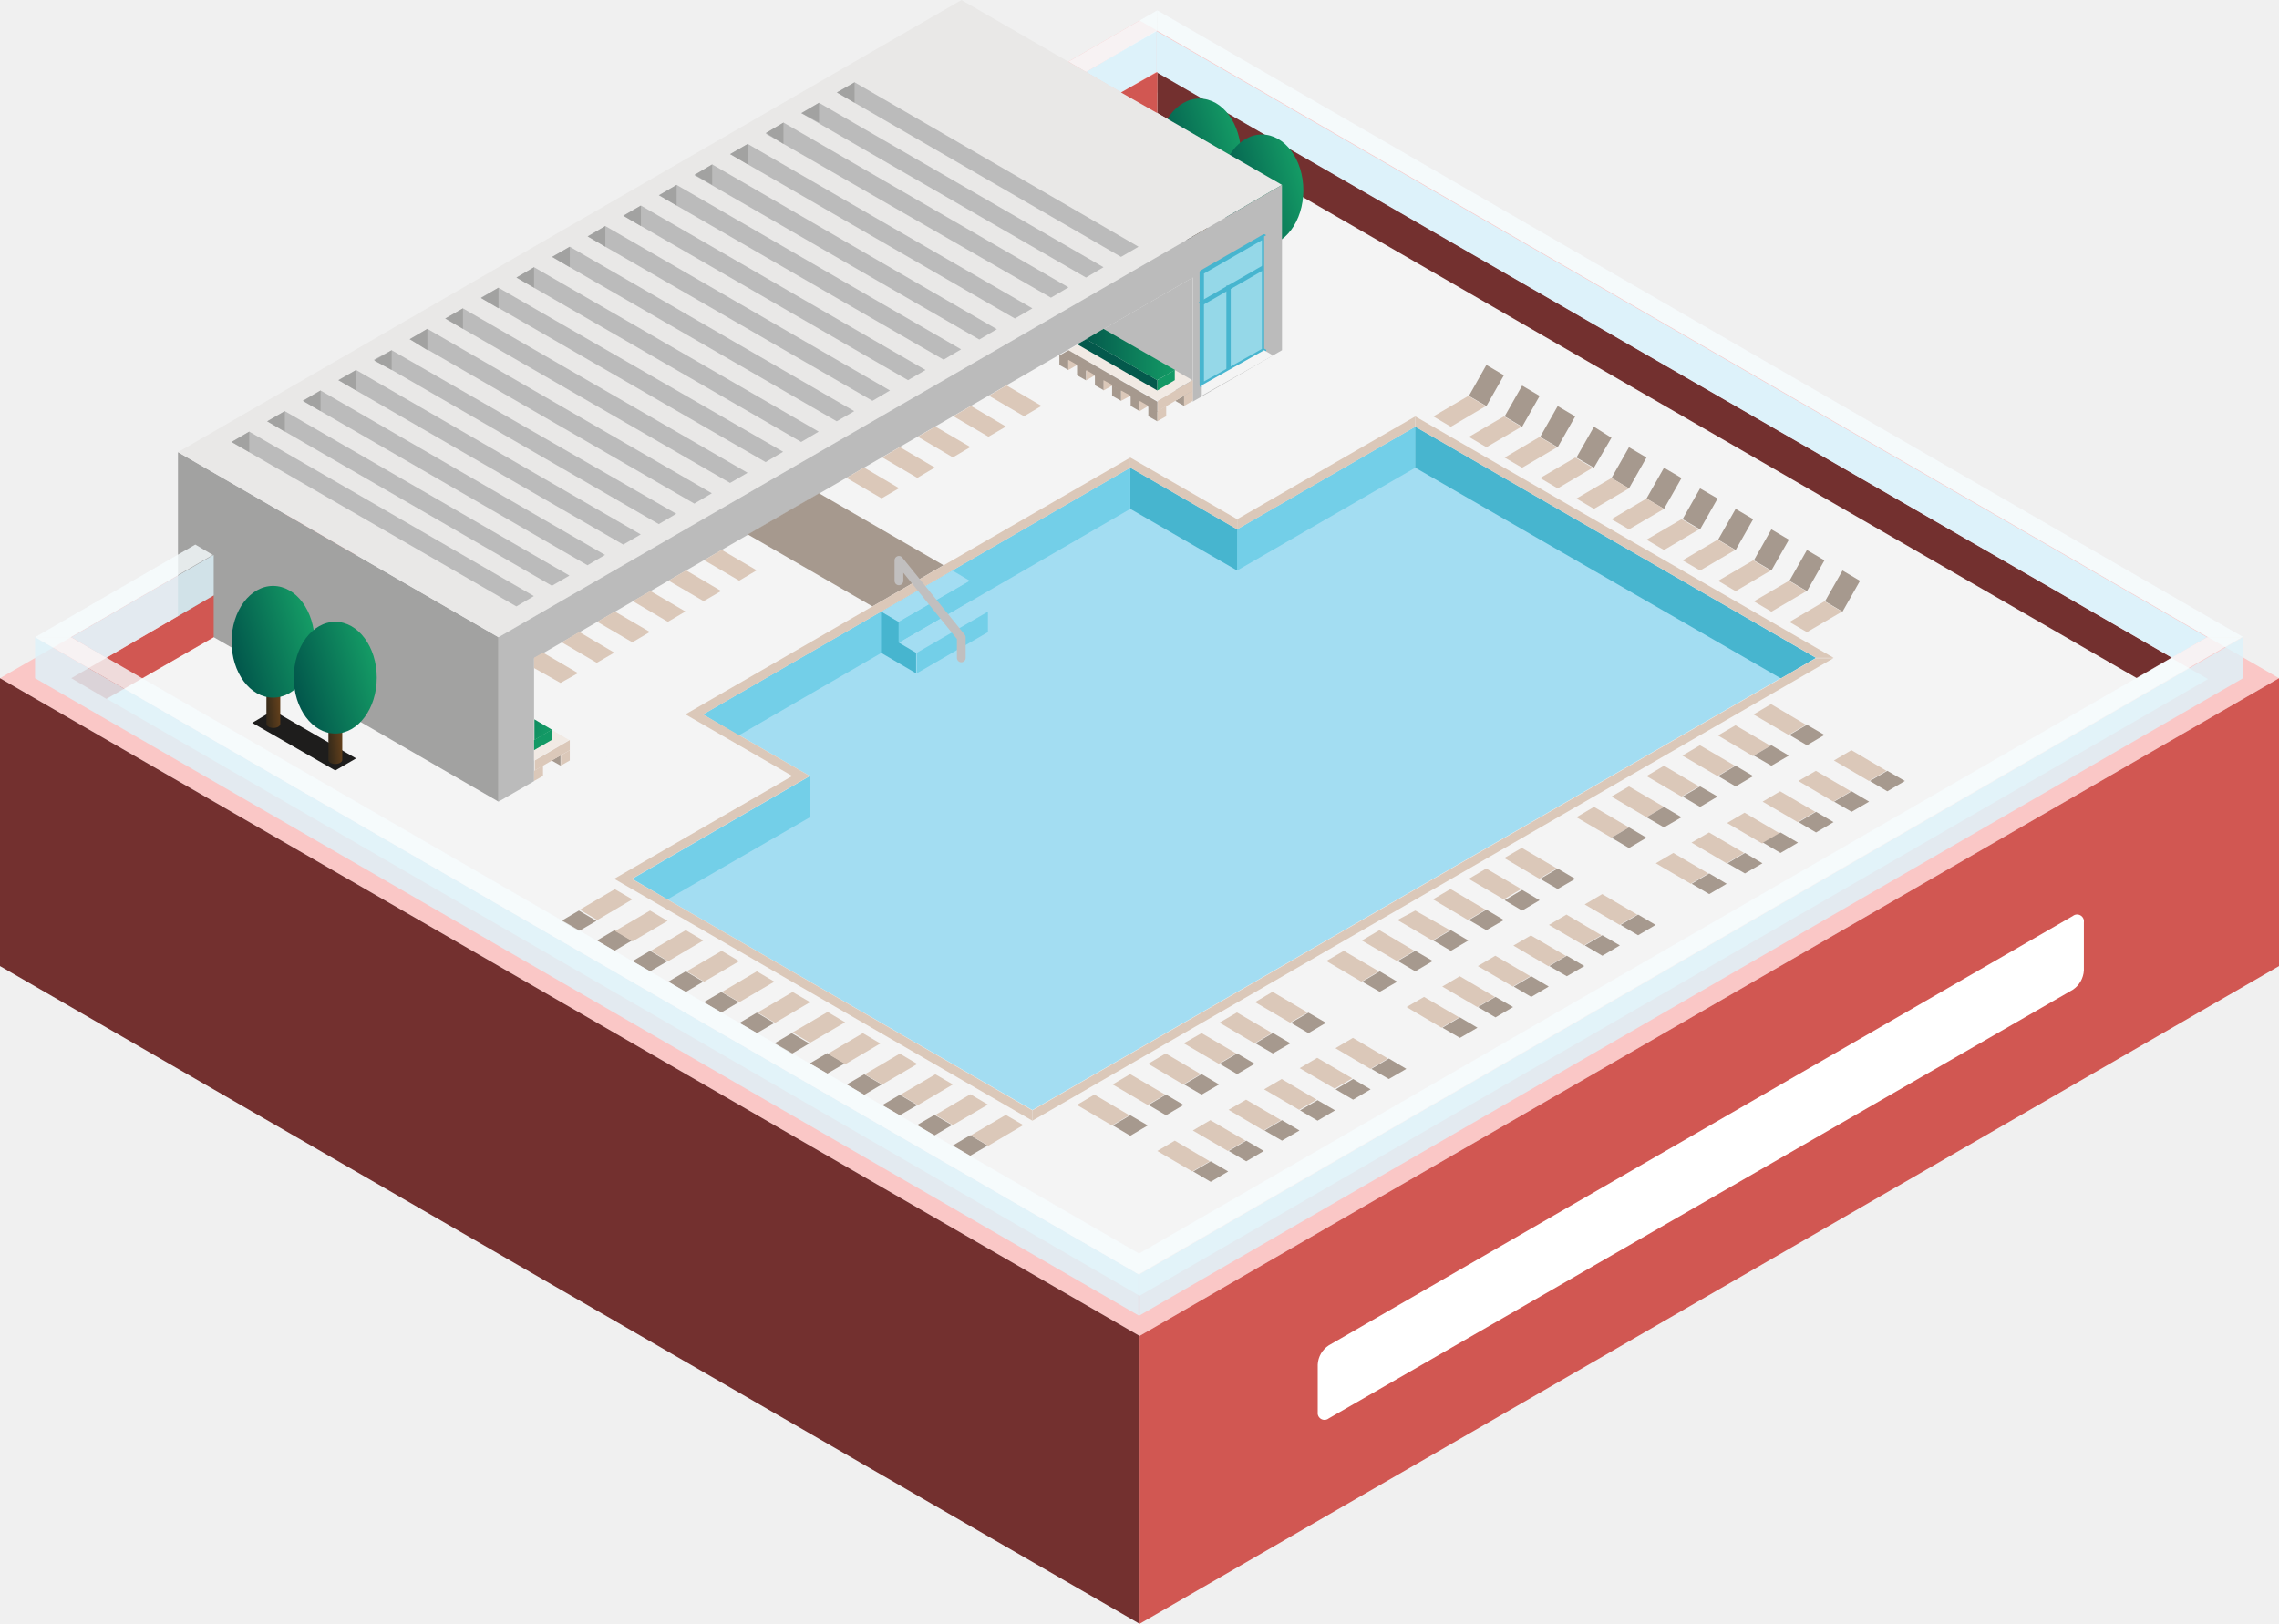
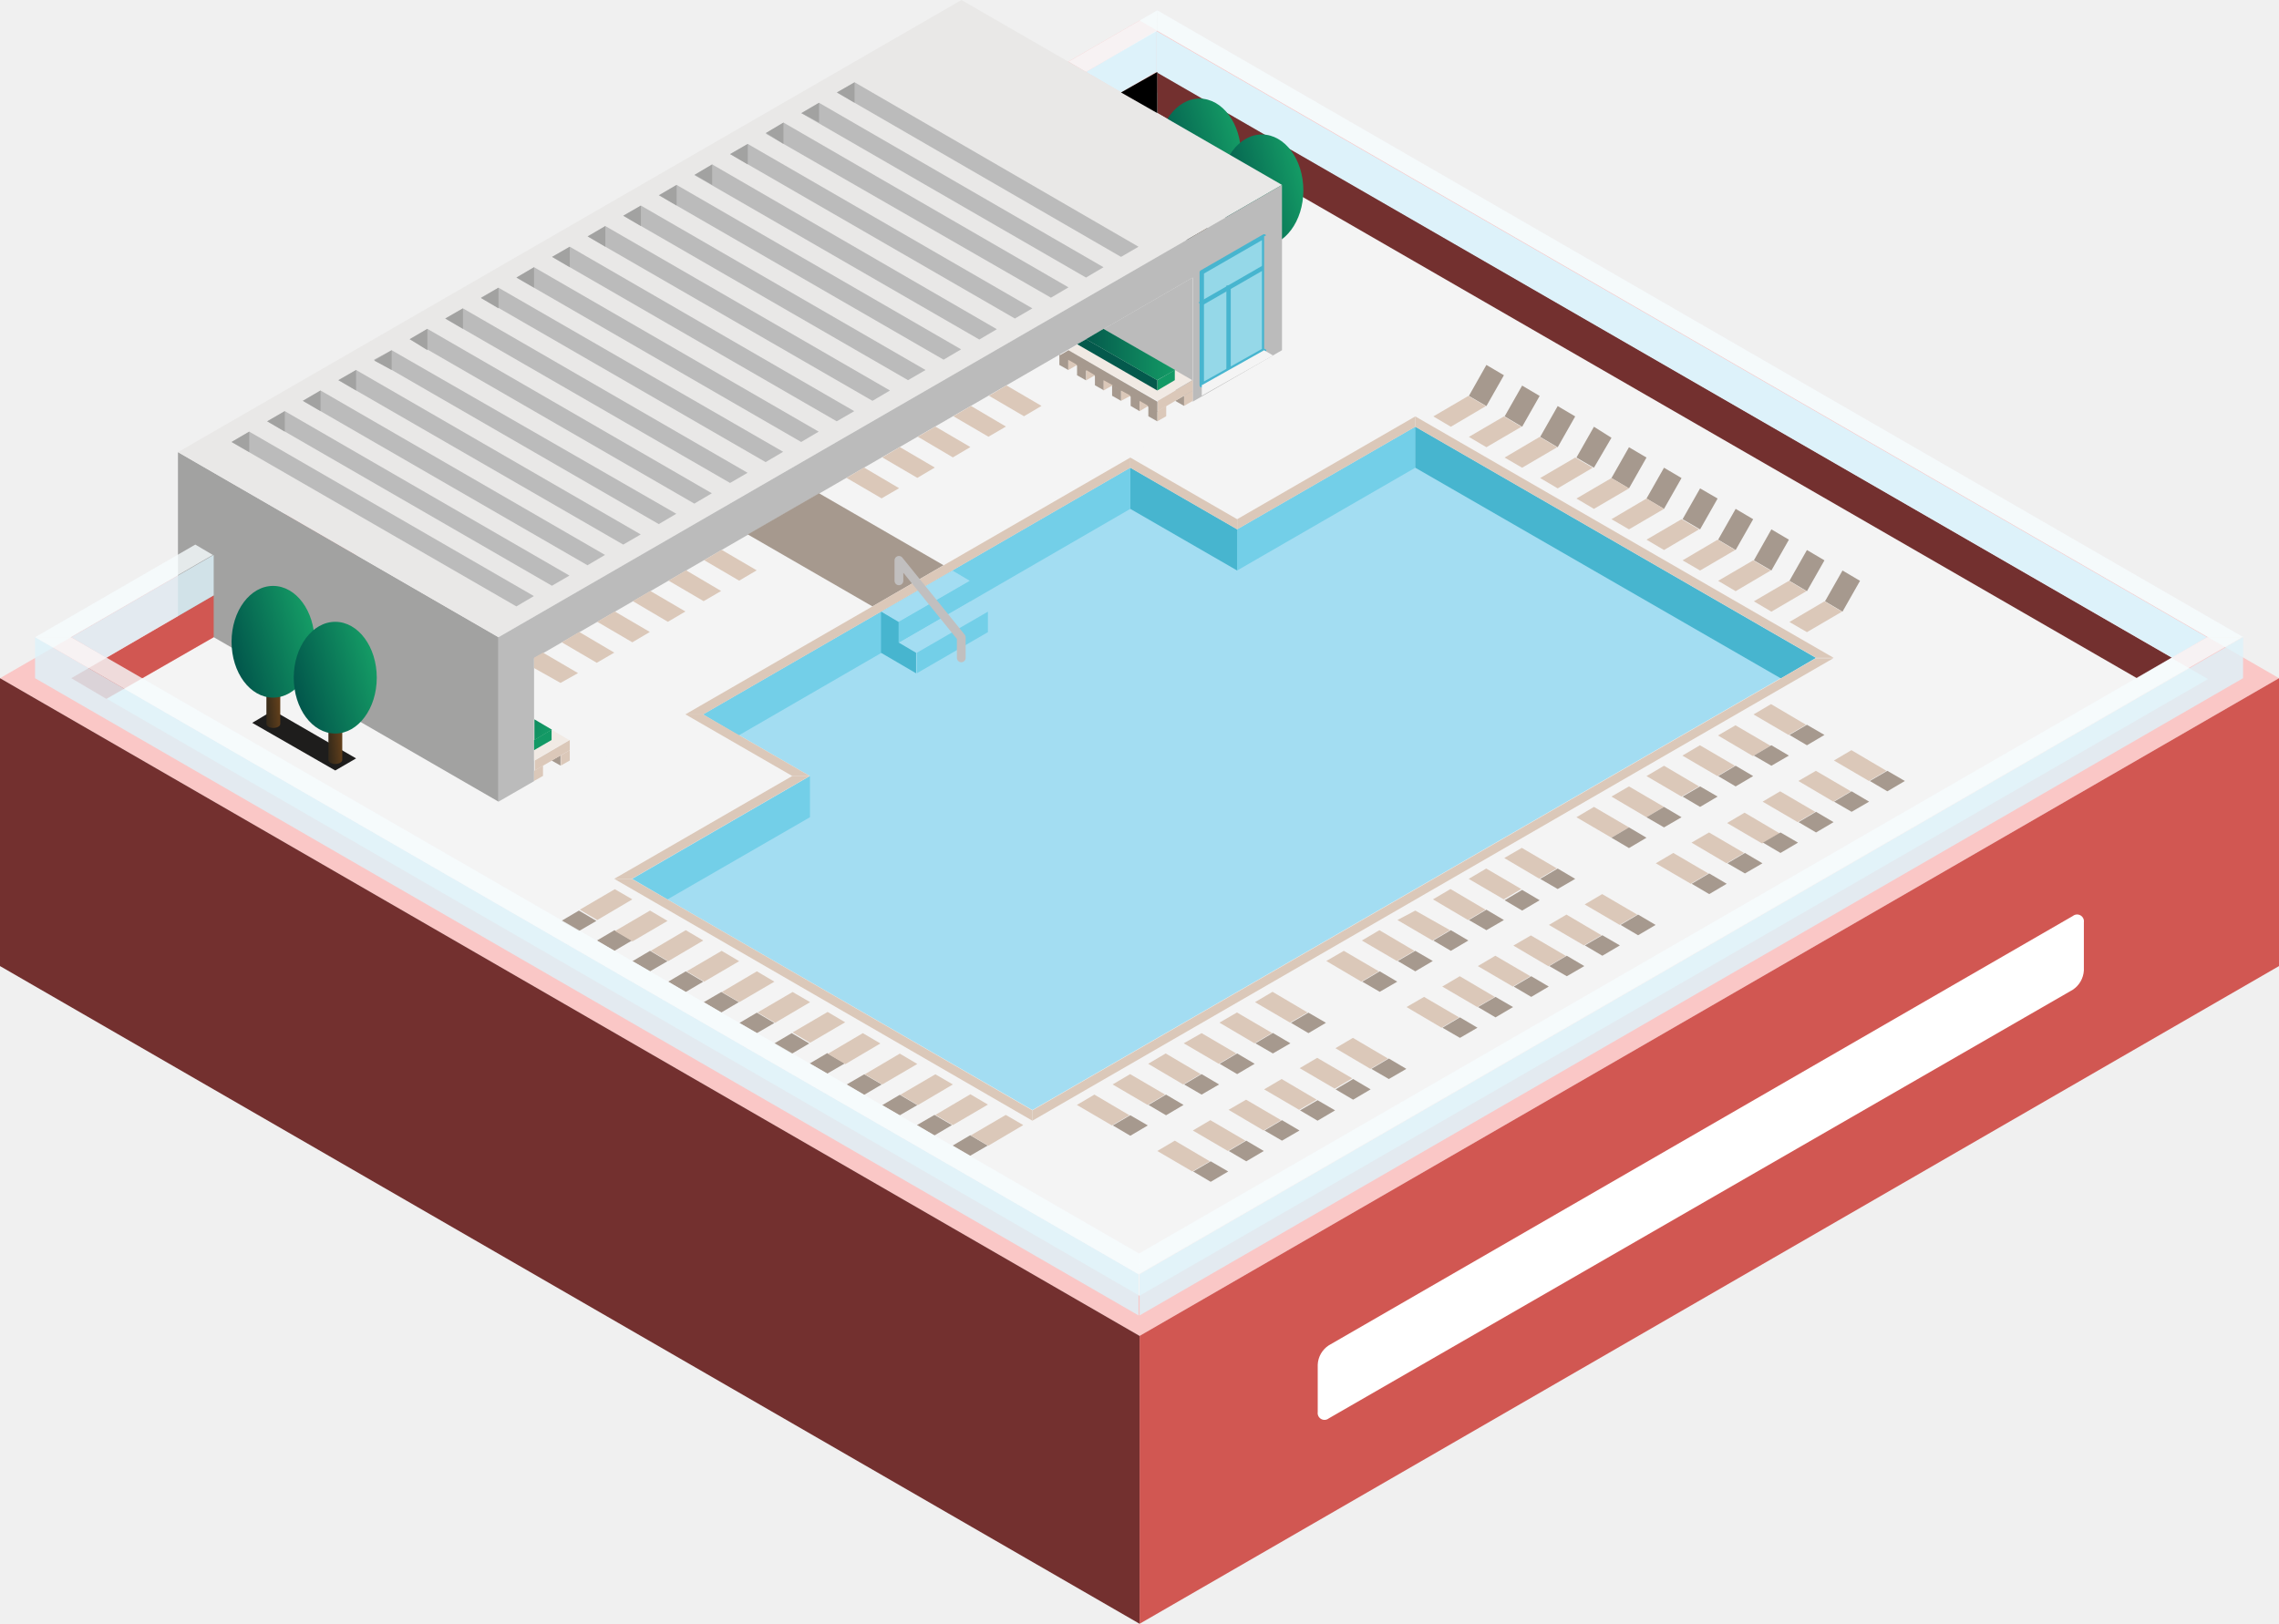
<svg xmlns="http://www.w3.org/2000/svg" xmlns:xlink="http://www.w3.org/1999/xlink" id="Layer_1" data-name="Layer 1" viewBox="0 0 130.11 92.73">
  <defs>
    <style>
      .top-light {
        fill: #fac7c6;
      }

      .cls-1 {
        fill: #f4f4f4;
      }

-       .cls-2 {
+       .exterior-L-prim {
        fill: #73302f;
      }

      .cls-3 {
        fill: #ddf2fa;
      }

      .cls-4 {
        opacity: 0.8;
      }

      .cls-5 {
        fill: #f6fcfe;
      }

-       .cls-6 {
+       .exterior-R-prim {
        fill: #d15752;
      }

      .cls-7 {
        fill: #1e1d1c;
      }

      .cls-8 {
        fill: url(#linear-gradient);
      }

      .cls-9 {
        fill: url(#linear-gradient-2);
      }

      .cls-10 {
        fill: url(#linear-gradient-3);
      }

      .cls-11 {
        fill: url(#linear-gradient-4);
      }

      .cls-12 {
        fill: #fff;
      }

      .cls-13 {
        fill: #a2a2a1;
      }

      .cls-14 {
        fill: #e9e8e7;
      }

      .cls-15 {
        fill: #bbb;
      }

      .cls-16 {
        fill: #a6998e;
      }

      .cls-17 {
        fill: #dbc8b9;
      }

      .cls-18 {
        fill: url(#linear-gradient-5);
      }

      .cls-19 {
        fill: url(#linear-gradient-6);
      }

      .cls-20 {
        fill: url(#linear-gradient-7);
      }

      .cls-21 {
        fill: url(#linear-gradient-8);
      }

      .cls-22 {
        fill: #a3ddf2;
      }

      .cls-23 {
        fill: #73cfe8;
      }

      .cls-24 {
        fill: #47b5cf;
      }

      .cls-25, .cls-32 {
        fill: none;
      }

      .cls-25 {
        stroke: #c1bfbf;
        stroke-width: 0.5px;
      }

      .cls-25, .cls-31 {
        stroke-linecap: round;
        stroke-linejoin: round;
      }

      .cls-26 {
        fill: #f1eae4;
      }

      .cls-27 {
        fill: #139965;
      }

      .cls-28 {
        fill: #04594c;
      }

      .cls-29 {
        fill: url(#linear-gradient-9);
      }

      .cls-30 {
        fill: url(#linear-gradient-10);
      }

      .cls-31 {
        fill: #95d8e8;
      }

      .cls-31, .cls-32 {
        stroke: #47b5cf;
        stroke-width: 0.25px;
      }

      .cls-32 {
        stroke-linecap: square;
        stroke-miterlimit: 3;
      }
    </style>
    <linearGradient id="linear-gradient" x1="-3697.39" y1="-2755.981" x2="-3696.42" y2="-2756.2" gradientTransform="translate(2989.022 5662.639) scale(0.79 2.05)" gradientUnits="userSpaceOnUse">
      <stop offset="0" stop-color="#34291a" />
      <stop offset="1" stop-color="#613f1b" />
    </linearGradient>
    <linearGradient id="linear-gradient-2" x1="-2741.417" y1="-2210.029" x2="-2740.487" y2="-2210.41" gradientTransform="translate(13060.63 14132.101) scale(4.74 6.39)" gradientUnits="userSpaceOnUse">
      <stop offset="0" stop-color="#02584c" />
      <stop offset="1" stop-color="#159d66" />
    </linearGradient>
    <linearGradient id="linear-gradient-3" x1="-3697.39" y1="-2755.98" x2="-3696.42" y2="-2756.2" gradientTransform="translate(2992.582 5664.689) scale(0.79 2.05)" xlink:href="#linear-gradient" />
    <linearGradient id="linear-gradient-4" x1="-2741.417" y1="-2210.03" x2="-2740.487" y2="-2210.41" gradientTransform="translate(13064.18 14134.16) scale(4.74 6.39)" xlink:href="#linear-gradient-2" />
    <linearGradient id="linear-gradient-5" x1="-3697.389" y1="-2755.976" x2="-3696.419" y2="-2756.195" gradientTransform="translate(2936.132 5690.469) scale(0.79 2.05)" xlink:href="#linear-gradient" />
    <linearGradient id="linear-gradient-6" x1="-2741.418" y1="-2210.033" x2="-2740.489" y2="-2210.403" gradientTransform="translate(13007.73 14159.931) scale(4.74 6.39)" xlink:href="#linear-gradient-2" />
    <linearGradient id="linear-gradient-7" x1="-3697.39" y1="-2755.98" x2="-3696.42" y2="-2756.2" gradientTransform="translate(2939.692 5692.52) scale(0.79 2.05)" xlink:href="#linear-gradient" />
    <linearGradient id="linear-gradient-8" x1="-2741.418" y1="-2210.031" x2="-2740.488" y2="-2210.411" gradientTransform="translate(13011.29 14161.991) scale(4.74 6.39)" xlink:href="#linear-gradient-2" />
    <linearGradient id="linear-gradient-9" x1="-2728.66" y1="-2514.684" x2="-2727.66" y2="-2514.684" gradientTransform="translate(13923.618 7388.268) scale(5.08 2.93)" gradientUnits="userSpaceOnUse">
      <stop offset="0" stop-color="#04594c" />
      <stop offset="0.98" stop-color="#139965" />
    </linearGradient>
    <linearGradient id="linear-gradient-10" x1="-3441.67" y1="-3362.032" x2="-3438.11" y2="-3360.222" gradientTransform="translate(3538 3973.49) scale(1.02 1.17)" xlink:href="#linear-gradient-9" />
  </defs>
  <g id="Group">
    <path id="top-T2" class="top-light" d="M0,38.73,65.06,76.29l65.05-37.56L65.06,1.17Z" />
    <path id="Path" class="cls-1" d="M65.06,74l61-35.22L67.09,4.7,6.1,39.91Z" />
-     <path id="Path-2" class="cls-2" d="M122,38.73,66.07,6.46V4.11L124,37.56Z" />
+     <path id="Path-2" class="exterior-L-prim" d="M122,38.73,66.07,6.46V4.11L124,37.56Z" />
    <path id="Path-3" class="cls-3" d="M124,37.56l2-1.17L66,1.76V4.11Z" />
    <g class="cls-4">
      <path id="Path-4" class="cls-5" d="M128.08,36.39,66.07.59V1.76l60,34.63Z" />
    </g>
    <path id="Path-5" class="cls-3" d="M64,5.28l2-1.17V1.76L62,4.11Z" />
    <g class="cls-4">
      <path id="Path-6" class="cls-5" d="M66.07.59,61,3.52l1,.59,4.06-2.35Z" />
    </g>
-     <path id="Path-7" class="cls-6" d="M69.12,5.87V8.22L67.09,7Z" />
-     <path id="body-R2" class="cls-6" d="M130.11,55.17V38.73L65.06,76.29V92.73Z" />
-     <path id="body-L2" class="cls-2" d="M0,55.17V38.73L65.06,76.29V92.73Z" />
+     <path id="Path-7" class="exterior-R-prim" d="M69.12,5.87V8.22L67.09,7Z" />
+     <path id="body-R2" class="exterior-R-prim" d="M130.11,55.17V38.73L65.06,76.29V92.73Z" />
+     <path id="body-L2" class="exterior-L-prim" d="M0,55.17V38.73L65.06,76.29V92.73Z" />
    <g id="Group-2">
      <path id="Path-8" class="cls-7" d="M67.29,13.45,72,16.19l1.18-.69-4.74-2.74Z" />
      <g id="Group-3">
        <g id="Group-4">
          <path id="Compound_Shape" data-name="Compound Shape" class="cls-8" d="M68.87,13.51h0c0,.13-.17.23-.39.23s-.4-.1-.4-.23h0V11.69h.79Z" />
          <ellipse id="Ellipse" class="cls-9" cx="68.48" cy="8.82" rx="2.37" ry="3.19" />
        </g>
        <g id="Group-5">
          <path id="Compound_Shape-2" data-name="Compound Shape-2" class="cls-10" d="M72.43,15.57h0c0,.12-.18.23-.39.23s-.4-.11-.4-.23h0V13.74h.79Z" />
          <ellipse id="Ellipse-2" class="cls-11" cx="72.04" cy="10.87" rx="2.37" ry="3.19" />
        </g>
      </g>
    </g>
    <path id="Path-9" class="cls-12" d="M75.86,76.83l42.48-24.52a.39.39,0,0,1,.63.36v2.75a1.42,1.42,0,0,1-.63,1.1L75.86,81a.39.39,0,0,1-.63-.36V77.93A1.39,1.39,0,0,1,75.86,76.83Z" />
    <path id="Path-10" class="cls-13" d="M10.16,35.21l18.3,10.57V36.39L10.16,25.82Z" />
    <path id="Path-11" class="cls-14" d="M54.89,0l18.3,10.56L28.46,36.39,10.16,25.82Z" />
    <path id="Path-12" class="cls-15" d="M28.46,45.78,73.19,20V10.56L28.46,36.39Z" />
    <path id="Path-13" class="cls-1" d="M68.1,23.89,30.49,45.6v-8L68.1,15.85Z" />
    <path id="Path-14" class="cls-15" d="M62,19.37l6.09-3.52v7Z" />
-     <path id="Path-15" class="cls-6" d="M12.2,36.39V34L4.07,38.73l2,1.18Z" />
+     <path id="Path-15" class="exterior-R-prim" d="M12.2,36.39V34L4.07,38.73l2,1.18Z" />
    <g id="Group-6">
      <g id="Group-7">
        <path id="Path-16" class="cls-16" d="M35.08,54.3l-1-.59,1-.59,1,.59Z" />
        <path id="Path-17" class="cls-17" d="M37.11,52l-2,1.17,1,.59,2-1.17Z" />
      </g>
      <g id="Group-8">
        <path id="Path-18" class="cls-16" d="M47.23,61.31l-1-.58,1-.59,1,.59Z" />
        <path id="Path-19" class="cls-17" d="M49.26,59l-2,1.18,1,.59,2-1.18Z" />
      </g>
      <g id="Group-9">
        <path id="Path-20" class="cls-16" d="M55.39,66l-1-.58,1-.59,1,.59Z" />
        <path id="Path-21" class="cls-17" d="M57.42,63.67l-2,1.17,1,.59,2-1.18Z" />
      </g>
      <g id="Group-10">
        <path id="Path-22" class="cls-16" d="M41.18,57.82l-1-.59,1-.58,1,.58Z" />
        <path id="Path-23" class="cls-17" d="M43.21,55.47l-2,1.18,1,.58,2-1.17Z" />
      </g>
      <g id="Group-11">
        <path id="Path-24" class="cls-16" d="M49.34,62.52l-1-.59,1-.58,1,.58Z" />
        <path id="Path-25" class="cls-17" d="M51.37,60.17l-2,1.18,1,.58,2-1.17Z" />
      </g>
      <g id="Group-12">
        <path id="Path-26" class="cls-16" d="M37.11,55.47l-1-.58,1-.59,1,.59Z" />
        <path id="Path-27" class="cls-17" d="M39.15,53.12l-2,1.18,1,.59,2-1.18Z" />
      </g>
      <g id="Group-13">
        <path id="Path-28" class="cls-16" d="M43.21,59l-1-.58,1-.59,1,.59Z" />
        <path id="Path-29" class="cls-17" d="M45.25,56.65l-2,1.17,1,.59,2-1.18Z" />
      </g>
      <g id="Group-14">
        <path id="Path-30" class="cls-16" d="M51.37,63.69l-1-.58,1-.59,1,.59Z" />
        <path id="Path-31" class="cls-17" d="M53.4,61.35l-2,1.17,1,.59,2-1.18Z" />
      </g>
      <g id="Group-15">
        <path id="Path-32" class="cls-16" d="M33.05,52l1,.59-1,.58-1-.58Z" />
        <path id="Path-33" class="cls-17" d="M36.1,51.36l-2,1.18-1-.59,2-1.17Z" />
      </g>
      <g id="Group-16">
        <path id="Path-34" class="cls-16" d="M45.2,59l1,.59-1,.59-1-.59Z" />
        <path id="Path-35" class="cls-17" d="M48.25,58.38l-2,1.17-1-.59,2-1.17Z" />
      </g>
      <g id="Group-17">
        <path id="Path-36" class="cls-16" d="M53.35,63.67l1,.58-1,.59-1-.59Z" />
        <path id="Path-37" class="cls-17" d="M56.4,63.08l-2,1.17-1-.58,2-1.18Z" />
      </g>
      <g id="Group-18">
        <path id="Path-38" class="cls-16" d="M39.15,55.47l1,.59-1,.59-1-.59Z" />
        <path id="Path-39" class="cls-17" d="M42.2,54.89l-2,1.17-1-.59,2-1.17Z" />
      </g>
    </g>
    <g id="Group-19">
      <g id="Group-20">
        <path id="Path-40" class="cls-16" d="M84.86,23.19l-1-.58,1-1.77,1,.59Z" />
        <path id="Path-41" class="cls-17" d="M82.83,24.37l2-1.18-1-.58-2,1.17Z" />
      </g>
      <g id="Group-21">
        <path id="Path-42" class="cls-16" d="M91,26.71l-1-.58,1-1.76L92,25Z" />
        <path id="Path-43" class="cls-17" d="M88.93,27.89l2-1.18-1-.58-2,1.17Z" />
      </g>
      <g id="Group-22">
        <path id="Path-44" class="cls-16" d="M97.06,30.23l-1-.58,1-1.76,1,.58Z" />
        <path id="Path-45" class="cls-17" d="M95,31.41l2-1.18-1-.58-2,1.17Z" />
      </g>
      <g id="Group-23">
        <path id="Path-46" class="cls-16" d="M86.9,24.37l-1-.59,1-1.76,1,.59Z" />
        <path id="Path-47" class="cls-17" d="M84.86,25.54l2-1.17-1-.59-2,1.17Z" />
      </g>
      <g id="Group-24">
        <path id="Path-48" class="cls-16" d="M93,27.89l-1-.59,1-1.76,1,.59Z" />
        <path id="Path-49" class="cls-17" d="M91,29.06l2-1.17-1-.59-2,1.17Z" />
      </g>
      <g id="Group-25">
        <path id="Path-50" class="cls-16" d="M99.09,31.41l-1-.59,1-1.76,1,.59Z" />
        <path id="Path-51" class="cls-17" d="M97.06,32.58l2-1.17-1-.59-2,1.18Z" />
      </g>
      <g id="Group-26">
        <path id="Path-52" class="cls-16" d="M101.13,32.58l-1-.58,1-1.77,1,.59Z" />
        <path id="Path-53" class="cls-17" d="M99.09,33.76l2-1.18-1-.58-2,1.17Z" />
      </g>
      <g id="Group-27">
        <path id="Path-54" class="cls-16" d="M103.16,33.76l-1-.59,1-1.76,1,.59Z" />
        <path id="Path-55" class="cls-17" d="M101.13,34.93l2-1.17-1-.59-2,1.17Z" />
      </g>
      <g id="Group-28">
        <path id="Path-56" class="cls-16" d="M105.19,34.93l-1-.59,1-1.76,1,.59Z" />
        <path id="Path-57" class="cls-17" d="M103.16,36.1l2-1.17-1-.59-2,1.18Z" />
      </g>
      <g id="Group-29">
        <path id="Path-58" class="cls-16" d="M88.93,25.54l-1-.59,1-1.76,1,.59Z" />
        <path id="Path-59" class="cls-17" d="M86.9,26.71l2-1.17-1-.59-2,1.18Z" />
      </g>
      <g id="Group-30">
        <path id="Path-60" class="cls-16" d="M95,29.06l-1-.59,1-1.76,1,.59Z" />
        <path id="Path-61" class="cls-17" d="M93,30.23l2-1.17-1-.59-2,1.18Z" />
      </g>
    </g>
    <g id="Group-31">
      <g id="Group-32">
        <path id="Path-62" class="cls-17" d="M61.48,63.1l2,1.17,1-.58-2-1.18Z" />
        <path id="Path-63" class="cls-16" d="M64.53,64.86l1-.59-1-.58-1,.58Z" />
      </g>
      <g id="Group-33">
        <path id="Path-64" class="cls-17" d="M67.58,59.58l2,1.17,1-.59L68.6,59Z" />
        <path id="Path-65" class="cls-16" d="M70.63,61.34l1-.59-1-.59-1,.59Z" />
      </g>
      <g id="Group-34">
        <g id="Group-35">
          <path id="Path-66" class="cls-17" d="M63.52,61.93l2,1.17,1-.59-2-1.17Z" />
          <path id="Path-67" class="cls-16" d="M66.57,63.69l1-.59-1-.59-1,.59Z" />
        </g>
      </g>
      <g id="Group-36">
        <g id="Group-37">
          <path id="Path-68" class="cls-17" d="M69.62,58.4l2,1.18,1-.59-2-1.17Z" />
          <path id="Path-69" class="cls-16" d="M72.67,60.16l1-.58-1-.59-1,.59Z" />
        </g>
      </g>
      <g id="Group-38">
        <g id="Group-39">
          <path id="Path-70" class="cls-17" d="M65.55,60.75l2,1.18,1-.59-2-1.18Z" />
          <path id="Path-71" class="cls-16" d="M68.6,62.51l1-.58-1-.59-1,.59Z" />
        </g>
      </g>
      <g id="Group-40">
        <g id="Group-41">
          <path id="Path-72" class="cls-17" d="M71.65,57.23l2,1.17,1-.58-2-1.18Z" />
          <path id="Path-73" class="cls-16" d="M74.7,59l1-.59-1-.58-1,.58Z" />
        </g>
      </g>
    </g>
    <g id="Group-42">
      <g id="Group-43">
        <path id="Path-74" class="cls-17" d="M66.07,65.73l2,1.17,1-.58-2-1.18Z" />
        <path id="Path-75" class="cls-16" d="M69.12,67.49l1-.59-1-.58-1,.58Z" />
      </g>
      <g id="Group-44">
        <path id="Path-76" class="cls-17" d="M72.17,62.21l2,1.17,1-.58-2-1.18Z" />
        <path id="Path-77" class="cls-16" d="M75.22,64l1-.59-1-.58-1,.58Z" />
      </g>
      <g id="Group-45">
        <g id="Group-46">
          <path id="Path-78" class="cls-17" d="M68.1,64.56l2,1.17,1-.59-2-1.17Z" />
          <path id="Path-79" class="cls-16" d="M71.15,66.32l1-.59-1-.59-1,.59Z" />
        </g>
      </g>
      <g id="Group-47">
        <g id="Group-48">
          <path id="Path-80" class="cls-17" d="M74.2,61l2,1.17,1-.59-2-1.17Z" />
          <path id="Path-81" class="cls-16" d="M77.25,62.8l1-.59-1-.59-1,.59Z" />
        </g>
      </g>
      <g id="Group-49">
        <g id="Group-50">
          <path id="Path-82" class="cls-17" d="M70.14,63.38l2,1.18,1-.59-2-1.17Z" />
          <path id="Path-83" class="cls-16" d="M73.19,65.14l1-.58-1-.59-1,.59Z" />
        </g>
      </g>
      <g id="Group-51">
        <g id="Group-52">
          <path id="Path-84" class="cls-17" d="M76.24,59.86l2,1.18,1-.59-2-1.18Z" />
          <path id="Path-85" class="cls-16" d="M79.29,61.62l1-.58-1-.59-1,.59Z" />
        </g>
      </g>
    </g>
    <g id="Group-53">
      <g id="Group-54">
        <path id="Path-86" class="cls-17" d="M43.2,32.57l-2-1.17-1,.59,2,1.17Z" />
      </g>
      <g id="Group-55">
        <path id="Path-87" class="cls-17" d="M37.1,36.09l-2-1.17-1,.59,2,1.17Z" />
      </g>
      <g id="Group-56">
        <g id="Group-57">
          <path id="Path-88" class="cls-17" d="M41.17,33.75l-2-1.18-1,.59,2,1.17Z" />
        </g>
      </g>
      <g id="Group-58">
        <g id="Group-59">
          <path id="Path-89" class="cls-17" d="M35.07,37.27l-2-1.18-1,.59,2,1.17Z" />
        </g>
      </g>
      <g id="Group-60">
        <g id="Group-61">
          <path id="Path-90" class="cls-17" d="M39.13,34.92l-2-1.17-1,.58,2,1.18Z" />
        </g>
      </g>
      <g id="Group-62">
        <g id="Group-63">
          <path id="Path-91" class="cls-17" d="M33,38.44l-2-1.17-.51.29v.59L32,39Z" />
        </g>
      </g>
    </g>
    <g id="Group-64">
      <g id="Group-65">
        <path id="Path-92" class="cls-17" d="M55.4,25.53l-2-1.17-1,.58,2,1.18Z" />
      </g>
      <g id="Group-66">
        <g id="Group-67">
          <path id="Path-93" class="cls-17" d="M59.46,23.18l-2-1.17-1,.59,2,1.17Z" />
        </g>
      </g>
      <g id="Group-68">
        <g id="Group-69">
          <path id="Path-94" class="cls-17" d="M53.37,26.7l-2-1.17-1,.59,2,1.17Z" />
        </g>
      </g>
      <g id="Group-70">
        <g id="Group-71">
          <path id="Path-95" class="cls-17" d="M57.43,24.36l-2-1.18-1,.59,2,1.17Z" />
        </g>
      </g>
      <g id="Group-72">
        <g id="Group-73">
          <path id="Path-96" class="cls-17" d="M51.33,27.88l-2-1.18-1,.59,2,1.17Z" />
        </g>
      </g>
    </g>
    <g id="Group-74">
      <g id="Group-75">
        <path id="Path-97" class="cls-17" d="M85.88,49l2,1.18,1-.59-2-1.17Z" />
        <path id="Path-98" class="cls-16" d="M88.93,50.77l1-.58-1-.59-1,.59Z" />
      </g>
      <g id="Group-76">
        <path id="Path-99" class="cls-17" d="M79.78,52.54l2,1.17,1-.59L80.8,52Z" />
        <path id="Path-100" class="cls-16" d="M82.83,54.3l1-.59-1-.59-1,.59Z" />
      </g>
      <g id="Group-77">
        <g id="Group-78">
          <path id="Path-101" class="cls-17" d="M75.72,54.88l2,1.18,1-.59-2-1.17Z" />
          <path id="Path-102" class="cls-16" d="M78.77,56.64l1-.58-1-.59-1,.59Z" />
        </g>
      </g>
      <g id="Group-79">
        <g id="Group-80">
          <path id="Path-103" class="cls-17" d="M81.81,51.36l2,1.18,1-.59-2-1.18Z" />
          <path id="Path-104" class="cls-16" d="M84.86,53.12l1-.58-1-.59-1,.59Z" />
        </g>
      </g>
      <g id="Group-81">
        <g id="Group-82">
          <path id="Path-105" class="cls-17" d="M77.75,53.71l2,1.17,1-.58-2-1.18Z" />
          <path id="Path-106" class="cls-16" d="M80.8,55.47l1-.59-1-.58-1,.58Z" />
        </g>
      </g>
      <g id="Group-83">
        <g id="Group-84">
          <path id="Path-107" class="cls-17" d="M83.85,50.19l2,1.17,1-.59-2-1.17Z" />
          <path id="Path-108" class="cls-16" d="M86.9,52l1-.59-1-.59-1,.59Z" />
        </g>
      </g>
    </g>
    <g id="Group-85">
      <g id="Group-86">
        <path id="Path-109" class="cls-17" d="M90.47,51.65l2,1.17,1-.59-2-1.17Z" />
        <path id="Path-110" class="cls-16" d="M93.52,53.41l1-.59-1-.59-1,.59Z" />
      </g>
      <g id="Group-87">
        <path id="Path-111" class="cls-17" d="M84.37,55.17l2,1.17,1-.59-2-1.17Z" />
        <path id="Path-112" class="cls-16" d="M87.42,56.93l1-.59-1-.59-1,.59Z" />
      </g>
      <g id="Group-88">
        <g id="Group-89">
          <path id="Path-113" class="cls-17" d="M80.3,57.51l2,1.18,1-.59-2-1.17Z" />
          <path id="Path-114" class="cls-16" d="M83.35,59.27l1-.58-1-.59-1,.59Z" />
        </g>
      </g>
      <g id="Group-90">
        <g id="Group-91">
          <path id="Path-115" class="cls-17" d="M86.4,54l2,1.18,1-.59-2-1.17Z" />
          <path id="Path-116" class="cls-16" d="M89.45,55.75l1-.58-1-.59-1,.59Z" />
        </g>
      </g>
      <g id="Group-92">
        <g id="Group-93">
          <path id="Path-117" class="cls-17" d="M82.34,56.34l2,1.17,1-.58-2-1.18Z" />
          <path id="Path-118" class="cls-16" d="M85.38,58.1l1-.59-1-.58-1,.58Z" />
        </g>
      </g>
      <g id="Group-94">
        <g id="Group-95">
          <path id="Path-119" class="cls-17" d="M88.43,52.82l2,1.17,1-.58-2-1.18Z" />
          <path id="Path-120" class="cls-16" d="M91.48,54.58l1-.59-1-.58-1,.58Z" />
        </g>
      </g>
    </g>
    <g id="Group-96">
      <g id="Group-97">
        <path id="Path-121" class="cls-17" d="M98.08,42l2,1.18,1-.59-2-1.17Z" />
        <path id="Path-122" class="cls-16" d="M101.13,43.73l1-.58-1-.59-1,.59Z" />
      </g>
      <g id="Group-98">
        <path id="Path-123" class="cls-17" d="M92,45.49l2,1.18,1-.59-2-1.17Z" />
        <path id="Path-124" class="cls-16" d="M95,47.25l1-.58-1-.59-1,.59Z" />
      </g>
      <g id="Group-99">
        <g id="Group-100">
          <path id="Path-125" class="cls-17" d="M100.11,40.8l2,1.17,1-.58-2-1.18Z" />
          <path id="Path-126" class="cls-16" d="M103.16,42.56l1-.59-1-.58-1,.58Z" />
        </g>
      </g>
      <g id="Group-101">
        <g id="Group-102">
          <path id="Path-127" class="cls-17" d="M94,44.32l2,1.17,1-.58-2-1.18Z" />
          <path id="Path-128" class="cls-16" d="M97.06,46.08l1-.59-1-.58-1,.58Z" />
        </g>
      </g>
      <g id="Group-103">
        <g id="Group-104">
          <path id="Path-129" class="cls-17" d="M90,46.67l2,1.17,1-.59-2-1.17Z" />
          <path id="Path-130" class="cls-16" d="M93,48.43l1-.59-1-.59-1,.59Z" />
        </g>
      </g>
      <g id="Group-105">
        <g id="Group-106">
          <path id="Path-131" class="cls-17" d="M96.05,43.15l2,1.17,1-.59-2-1.17Z" />
          <path id="Path-132" class="cls-16" d="M99.09,44.91l1-.59-1-.59-1,.59Z" />
        </g>
      </g>
    </g>
    <g id="Group-107">
      <g id="Group-108">
        <path id="Path-133" class="cls-17" d="M102.67,44.6l2,1.18,1-.59-2-1.17Z" />
        <path id="Path-134" class="cls-16" d="M105.71,46.36l1-.58-1-.59-1,.59Z" />
      </g>
      <g id="Group-109">
        <path id="Path-135" class="cls-17" d="M96.57,48.12l2,1.18,1-.59-2-1.17Z" />
        <path id="Path-136" class="cls-16" d="M99.62,49.88l1-.58-1-.59-1,.59Z" />
      </g>
      <g id="Group-110">
        <g id="Group-111">
          <path id="Path-137" class="cls-17" d="M104.7,43.43l2,1.17,1-.58-2-1.18Z" />
          <path id="Path-138" class="cls-16" d="M107.75,45.19l1-.59-1-.58-1,.58Z" />
        </g>
      </g>
      <g id="Group-112">
        <g id="Group-113">
          <path id="Path-139" class="cls-17" d="M98.6,47l2,1.17,1-.58-2-1.18Z" />
          <path id="Path-140" class="cls-16" d="M101.65,48.71l1-.59-1-.58-1,.58Z" />
        </g>
      </g>
      <g id="Group-114">
        <g id="Group-115">
          <path id="Path-141" class="cls-17" d="M94.53,49.3l2,1.17,1-.59-2-1.17Z" />
          <path id="Path-142" class="cls-16" d="M97.58,51.06l1-.59-1-.59-1,.59Z" />
        </g>
      </g>
      <g id="Group-116">
        <g id="Group-117">
          <path id="Path-143" class="cls-17" d="M100.63,45.78l2,1.17,1-.59-2-1.17Z" />
          <path id="Path-144" class="cls-16" d="M103.68,47.54l1-.59-1-.59-1,.59Z" />
        </g>
      </g>
    </g>
    <g class="cls-4">
      <path id="Path-145" class="cls-3" d="M65.06,75.12l63-36.39V36.39l-63,36.38Z" />
    </g>
    <g class="cls-4">
      <path id="Path-146" class="cls-5" d="M126,36.39h2L65,72.77V71.6Z" />
    </g>
    <g class="cls-4">
      <path id="Path-147" class="cls-3" d="M2,38.73V36.39L65,72.77v2.35Z" />
    </g>
    <path id="Path-148" class="cls-16" d="M49.81,34.63l-7.12-4.11,4.07-2.35,7.11,4.11Z" />
    <g class="cls-4">
      <path id="Path-149" class="cls-5" d="M65.06,71.6l-61-35.21H2L65,72.77Z" />
    </g>
    <g class="cls-4">
      <path id="Path-150" class="cls-3" d="M12.2,34V31.69l-8.13,4.7,2,1.17" />
    </g>
    <g class="cls-4">
      <path id="Path-151" class="cls-5" d="M2,36.39l9.15-5.29,1,.59-8.13,4.7Z" />
    </g>
    <g id="Group-118">
      <path id="Path-152" class="cls-7" d="M14.4,41.28,19.14,44l1.19-.69-4.74-2.74Z" />
      <g id="Group-119">
        <g id="Group-120">
          <path id="Compound_Shape-3" data-name="Compound Shape-3" class="cls-18" d="M16,41.34h0c0,.13-.18.23-.39.23s-.4-.1-.4-.23h0V39.52H16Z" />
          <ellipse id="Ellipse-3" class="cls-19" cx="15.59" cy="36.65" rx="2.37" ry="3.19" />
        </g>
        <g id="Group-121">
          <path id="Compound_Shape-4" data-name="Compound Shape-4" class="cls-20" d="M19.54,43.4h0c0,.12-.18.23-.4.23s-.39-.11-.39-.23h0V41.57h.79Z" />
          <ellipse id="Ellipse-4" class="cls-21" cx="19.14" cy="38.7" rx="2.37" ry="3.19" />
        </g>
      </g>
    </g>
    <g id="Group-122">
      <path id="Path-153" class="cls-22" d="M40.14,40.8l6.1,3.52L36.07,50.19l22.87,13.2,44.73-25.82L80.8,24.37,70.63,30.23l-6.1-3.52Z" />
      <path id="Path-154" class="cls-23" d="M80.8,24.37v2.34L70.63,32.58V30.23Z" />
      <path id="Path-155" class="cls-24" d="M64.53,26.71v2.35l6.1,3.52V30.23Z" />
      <path id="Path-156" class="cls-23" d="M42.17,42,64.53,29.06V26.71L40.14,40.8Z" />
      <path id="Path-157" class="cls-23" d="M46.24,44.32v2.35l-8.13,4.69-2-1.17Z" />
      <path id="Path-158" class="cls-24" d="M80.8,26.71V24.37l22.87,13.2-2,1.17Z" />
      <path id="Path-159" class="cls-22" d="M50.3,34.93l1,.59,4.07-2.35-1-.59Z" />
      <path id="Path-160" class="cls-22" d="M51.32,36.69l1,.59,4.06-2.35-1-.59Z" />
      <path id="Path-161" class="cls-23" d="M51.32,36.69V35.52l4.07-2.35v1.17Z" />
      <path id="Path-162" class="cls-23" d="M52.34,37.28v1.17L56.4,36.1V34.93Z" />
      <path id="Path-163" class="cls-24" d="M50.3,37.28l2,1.17V37.28l-1-.59V35.52l-1-.59Z" />
      <g id="Group-123">
        <path id="Path-164" class="cls-17" d="M58.94,64v-.59l44.73-25.82h1Z" />
        <path id="Path-165" class="cls-17" d="M36.07,50.19h-1L58.94,64v-.59Z" />
        <path id="Path-166" class="cls-17" d="M80.8,24.37v-.59l23.89,13.79h-1Z" />
        <path id="Path-167" class="cls-17" d="M35.06,50.19l10.16-5.87h1L36.07,50.19Z" />
        <path id="Path-168" class="cls-17" d="M40.14,40.8h-1l6.1,3.52h1Z" />
        <path id="Path-169" class="cls-17" d="M70.63,30.23v-.58L80.8,23.78v.59Z" />
        <path id="Path-170" class="cls-17" d="M39.12,40.8,64.53,26.13v.58L40.14,40.8Z" />
        <path id="Path-171" class="cls-17" d="M70.63,29.65l-6.1-3.52v.58l6.1,3.52Z" />
      </g>
      <path id="Path-172" class="cls-25" d="M54.88,37.57V36.4L51.32,32v1.17" />
    </g>
    <g id="Group-124">
      <path id="Path-173" class="cls-17" d="M68.1,22.89V22.3l-.5.3v.58Z" />
      <path id="Path-174" class="cls-16" d="M67.6,22.6h0v.58l-.51-.29Z" />
      <path id="Path-175" class="cls-26" d="M66.07,22.89l2-1.18L63,18.78,61,20Z" />
      <path id="Path-176" class="cls-17" d="M68.1,22.3v-.59l-2,1.18v.59Z" />
      <path id="Path-177" class="cls-16" d="M61,20l-.51.3,5.59,3.23v-.59Z" />
      <path id="Path-178" class="cls-17" d="M66.58,23.77v-.59l-.51.3v.58Z" />
      <path id="Path-179" class="cls-17" d="M64.55,22.6,64,22.3v.59Z" />
      <path id="Path-180" class="cls-17" d="M62.51,21.43l-.5-.3v.59Z" />
      <path id="Path-181" class="cls-16" d="M64.55,23.18l.51.3v-.59l-.51-.29Z" />
      <path id="Path-182" class="cls-16" d="M62.51,22l.51.29V21.7l-.51-.29Z" />
      <path id="Path-183" class="cls-16" d="M60.48,20.84l.51.29v-.58l-.51-.3Z" />
      <path id="Path-184" class="cls-17" d="M65.56,23.18l-.5.3v-.59Z" />
      <path id="Path-185" class="cls-17" d="M63.53,22l-.53.3v-.59Z" />
      <path id="Path-186" class="cls-17" d="M61.5,20.84l-.51.29v-.58Z" />
      <path id="Path-187" class="cls-16" d="M66.07,24.06l-.51-.29v-.59l.51.3Z" />
      <path id="Path-188" class="cls-16" d="M64,22.89l-.51-.29V22l.51.29Z" />
      <path id="Path-189" class="cls-16" d="M62,21.72l-.51-.29v-.59l.51.29Z" />
      <path id="Path-190" class="cls-27" d="M66.07,22.3v-.59l1-.58v.58Z" />
      <path id="Path-191" class="cls-28" d="M61.5,19.66l.51-.29,4.06,2.34v.59Z" />
      <path id="Path-192" class="cls-29" d="M67.09,21.13,63,18.78l-1,.59,4.06,2.34Z" />
    </g>
    <g id="Group-125">
      <path id="Path-193" class="cls-17" d="M32.53,43.43v-.59l-.51.3v.58Z" />
      <path id="Path-194" class="cls-16" d="M32,43.14h0v.58l-.51-.29Z" />
      <path id="Path-195" class="cls-26" d="M30.49,43.43l2-1.17-2-1.18Z" />
      <path id="Path-196" class="cls-17" d="M32.53,42.84v-.58l-2,1.17V44Z" />
      <path id="Path-197" class="cls-17" d="M31,44.31v-.59l-.51.3v.58Z" />
      <path id="Path-198" class="cls-27" d="M30.49,42.84v-.58l1-.59v.59Z" />
      <path id="Path-199" class="cls-30" d="M31.51,41.67l-1-.59v1.18h0Z" />
    </g>
    <g id="Group-126">
      <path id="Path-200" class="cls-15" d="M13.21,25.24l16.27,9.39,1-.59L14.23,24.65Z" />
      <path id="Path-201" class="cls-13" d="M14.23,25.82V24.65l-1,.59Z" />
    </g>
    <g id="Group-127">
      <path id="Path-202" class="cls-15" d="M29.48,15.85l16.26,9.39,1-.59L30.49,15.26Z" />
      <path id="Path-203" class="cls-13" d="M30.49,16.43V15.26l-1,.59Z" />
    </g>
    <g id="Group-128">
      <path id="Path-204" class="cls-15" d="M21.35,20.54l16.26,9.39,1-.59L22.36,20Z" />
      <path id="Path-205" class="cls-13" d="M22.36,21.13V20l-1,.59Z" />
    </g>
    <g id="Group-129">
      <path id="Path-206" class="cls-15" d="M37.61,11.15l16.26,9.39,1-.59L38.63,10.56Z" />
      <path id="Path-207" class="cls-13" d="M38.63,11.74V10.56l-1,.59Z" />
    </g>
    <g id="Group-130">
      <path id="Path-208" class="cls-15" d="M17.28,22.89l16.26,9.39,1-.59L18.3,22.3Z" />
      <path id="Path-209" class="cls-13" d="M18.3,23.48V22.3l-1,.59Z" />
    </g>
    <g id="Group-131">
      <path id="Path-210" class="cls-15" d="M33.54,13.5l16.27,9.39,1-.59L34.56,12.91Z" />
      <path id="Path-211" class="cls-13" d="M34.56,14.09V12.91l-1,.59Z" />
    </g>
    <g id="Group-132">
      <path id="Path-212" class="cls-15" d="M25.41,18.19l16.27,9.39,1-.58L26.43,17.61Z" />
      <path id="Path-213" class="cls-13" d="M26.43,18.78V17.61l-1,.58Z" />
    </g>
    <g id="Group-133">
      <path id="Path-214" class="cls-15" d="M41.68,8.8l16.26,9.39,1-.58L42.69,8.22Z" />
      <path id="Path-215" class="cls-13" d="M42.69,9.39V8.22l-1,.58Z" />
    </g>
    <g id="Group-134">
      <path id="Path-216" class="cls-15" d="M43.71,7.63,60,17l1-.59L44.73,7Z" />
      <path id="Path-217" class="cls-13" d="M44.73,8.22V7l-1,.59Z" />
    </g>
    <g id="Group-135">
      <path id="Path-218" class="cls-15" d="M47.77,5.28,64,14.67l1-.58L48.79,4.7Z" />
      <path id="Path-219" class="cls-13" d="M48.79,5.87V4.7l-1,.58Z" />
    </g>
    <g id="Group-136">
      <path id="Path-220" class="cls-15" d="M45.74,6.46,62,15.85l1-.59L46.76,5.87Z" />
      <path id="Path-221" class="cls-13" d="M46.76,7V5.87l-1,.59Z" />
    </g>
    <g id="Group-137">
      <path id="Path-222" class="cls-15" d="M15.25,24.06l16.26,9.39,1-.58L16.26,23.48Z" />
      <path id="Path-223" class="cls-13" d="M16.26,24.65V23.48l-1,.58Z" />
    </g>
    <g id="Group-138">
      <path id="Path-224" class="cls-15" d="M31.51,14.67l16.26,9.39,1-.58L32.53,14.09Z" />
      <path id="Path-225" class="cls-13" d="M32.53,15.26V14.09l-1,.58Z" />
    </g>
    <g id="Group-139">
      <path id="Path-226" class="cls-15" d="M23.38,19.37l16.26,9.39,1-.59L24.4,18.78Z" />
      <path id="Path-227" class="cls-13" d="M24.4,20V18.78l-1,.59Z" />
    </g>
    <g id="Group-140">
      <path id="Path-228" class="cls-15" d="M39.64,10l16.27,9.39,1-.59L40.66,9.39Z" />
      <path id="Path-229" class="cls-13" d="M40.66,10.56V9.39l-1,.59Z" />
    </g>
    <g id="Group-141">
      <path id="Path-230" class="cls-15" d="M19.31,21.71,35.58,31.1l1-.58L20.33,21.13Z" />
      <path id="Path-231" class="cls-13" d="M20.33,22.3V21.13l-1,.58Z" />
    </g>
    <g id="Group-142">
      <path id="Path-232" class="cls-15" d="M35.58,12.32l16.26,9.39,1-.58L36.59,11.74Z" />
      <path id="Path-233" class="cls-13" d="M36.59,12.91V11.74l-1,.58Z" />
    </g>
    <g id="Group-143">
      <path id="Path-234" class="cls-15" d="M27.45,17l16.26,9.39,1-.59L28.46,16.43Z" />
      <path id="Path-235" class="cls-13" d="M28.46,17.61V16.43l-1,.59Z" />
    </g>
    <path id="Path-236" class="cls-31" d="M68.61,22V15.55l3.56-2.05V20Z" />
    <line id="Path-237" class="cls-32" x1="68.61" y1="17.31" x2="72.17" y2="15.26" />
    <line id="Path-238" class="cls-32" x1="70.14" y1="21.13" x2="70.14" y2="16.43" />
    <path id="Path-239" class="cls-15" d="M72.68,13.21v7l-.51-.3V13.5Z" />
    <path id="Path-240" class="cls-1" d="M68.61,22.6V22l3.56-2,.51.3Z" />
    <path id="Path-241" class="cls-6" d="M66.07,6.46V4.11L64,5.28Z" />
  </g>
</svg>
